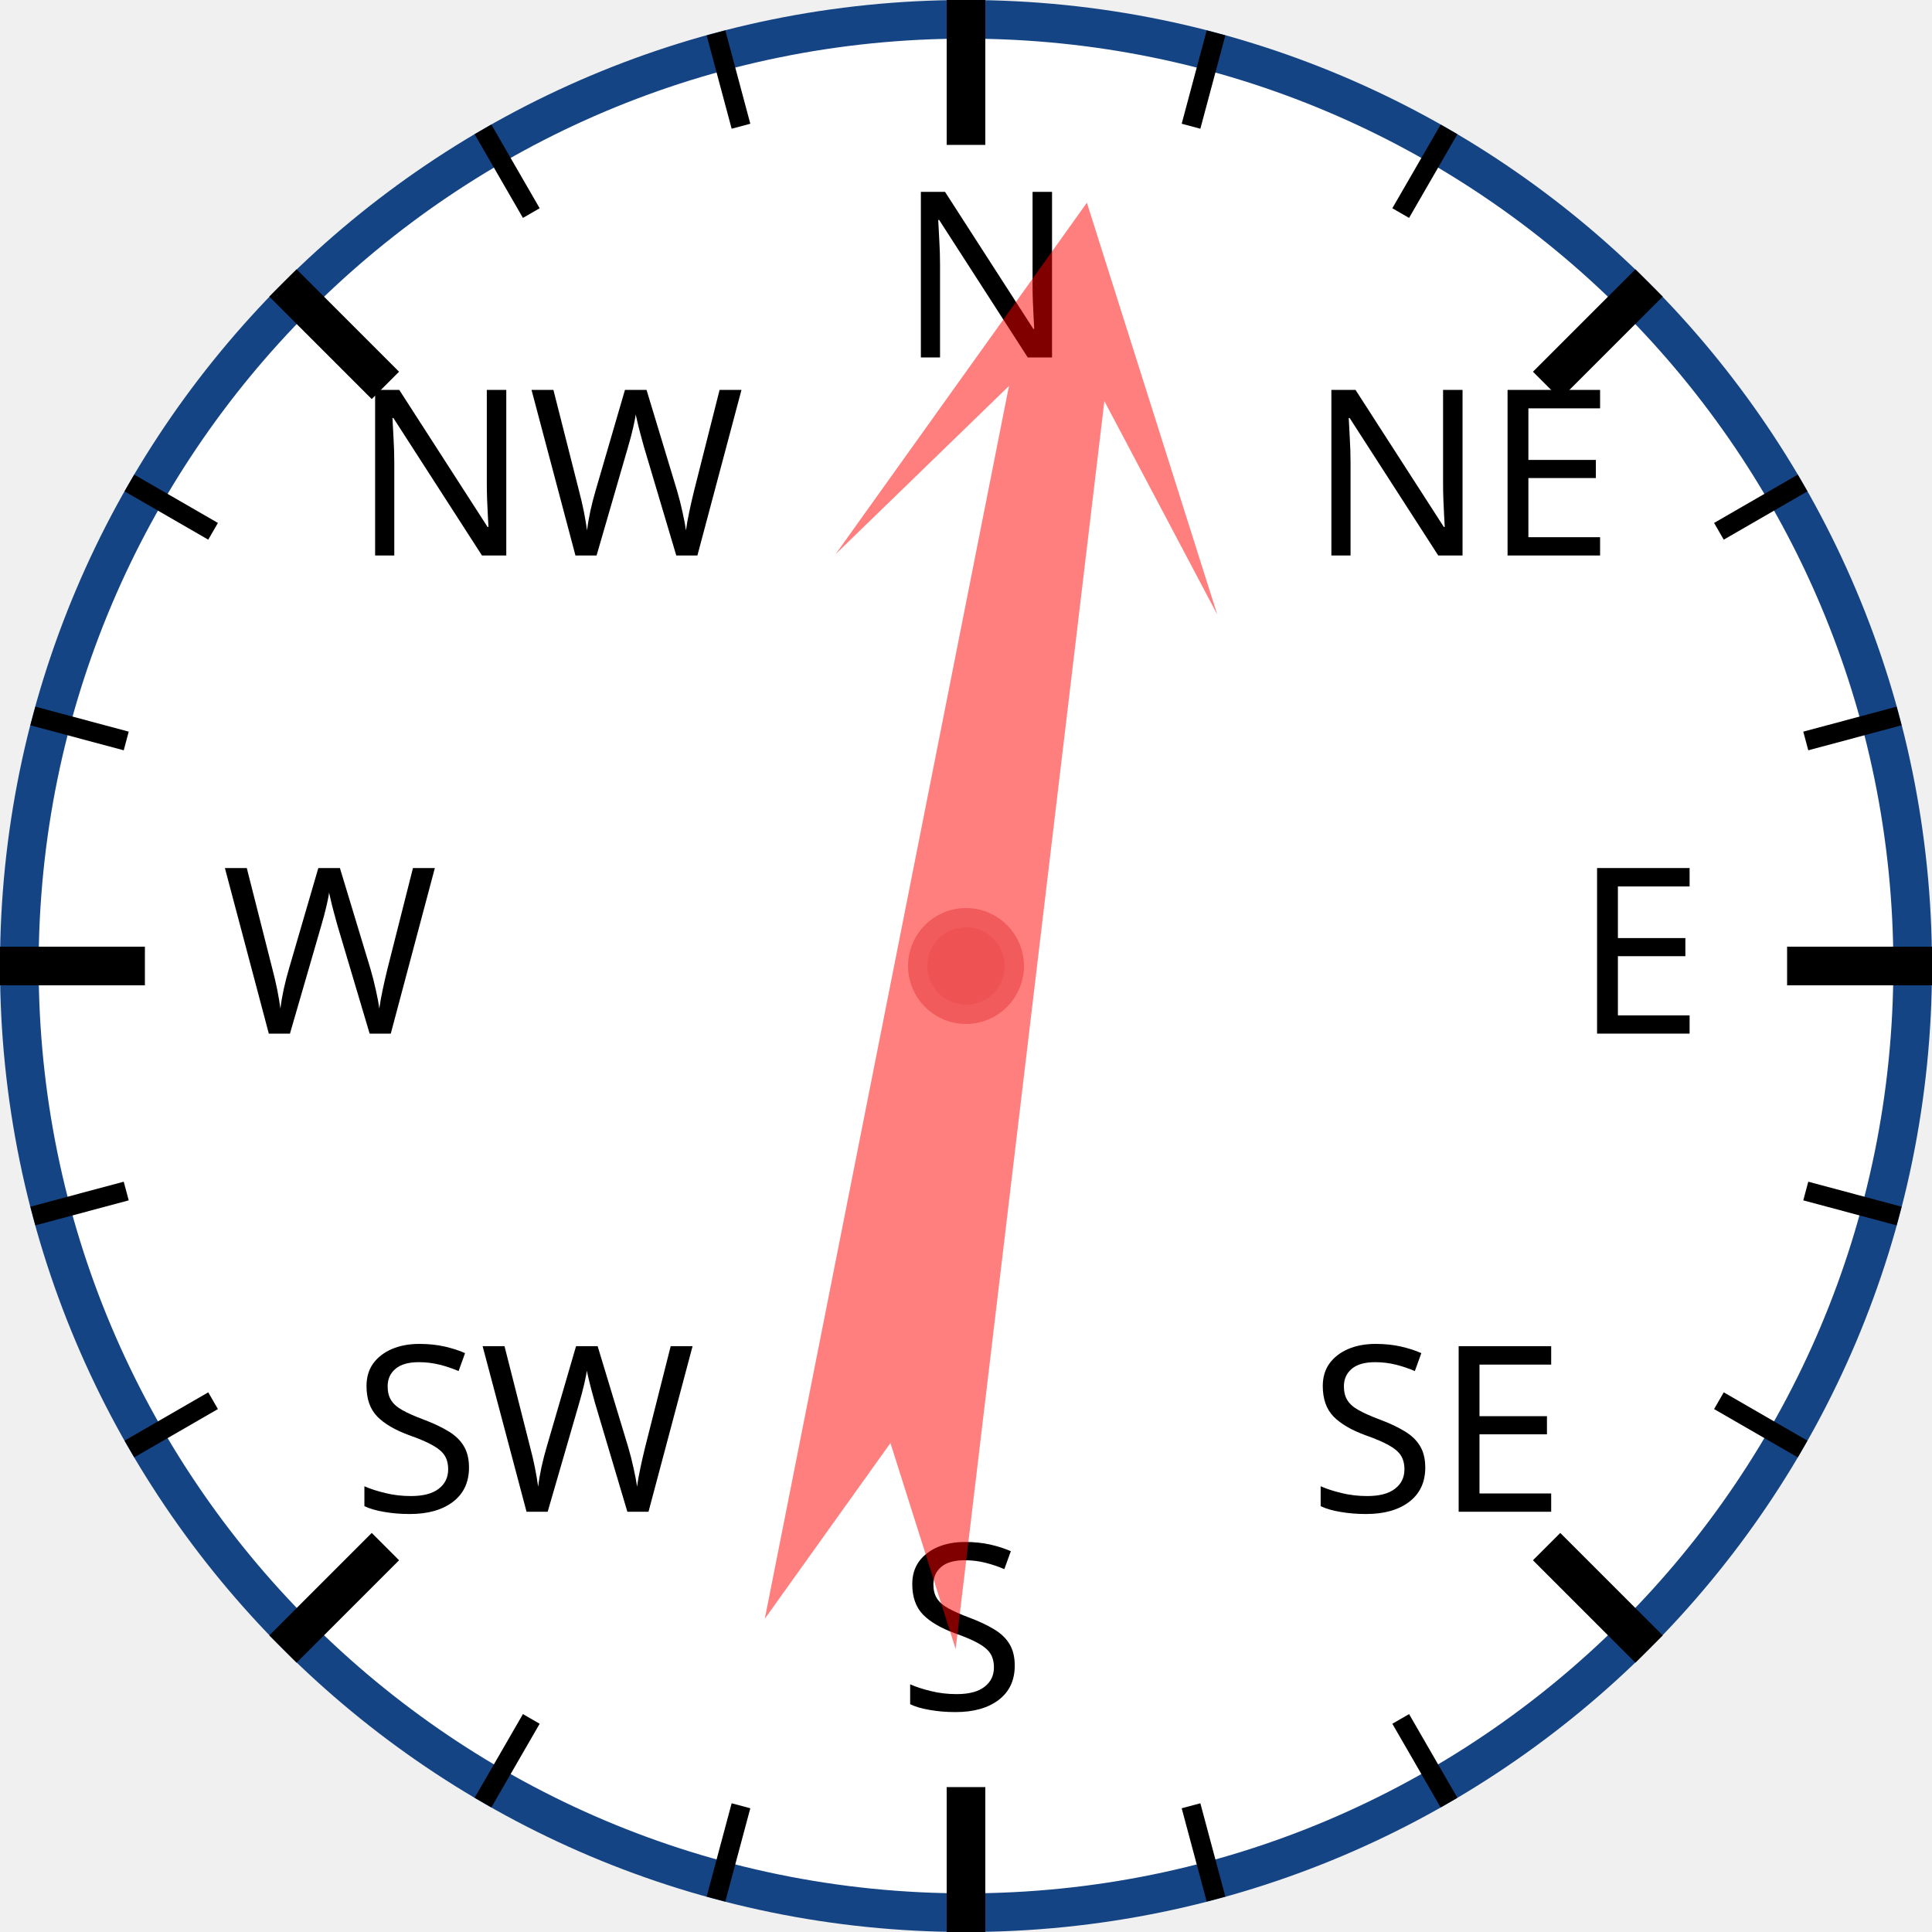
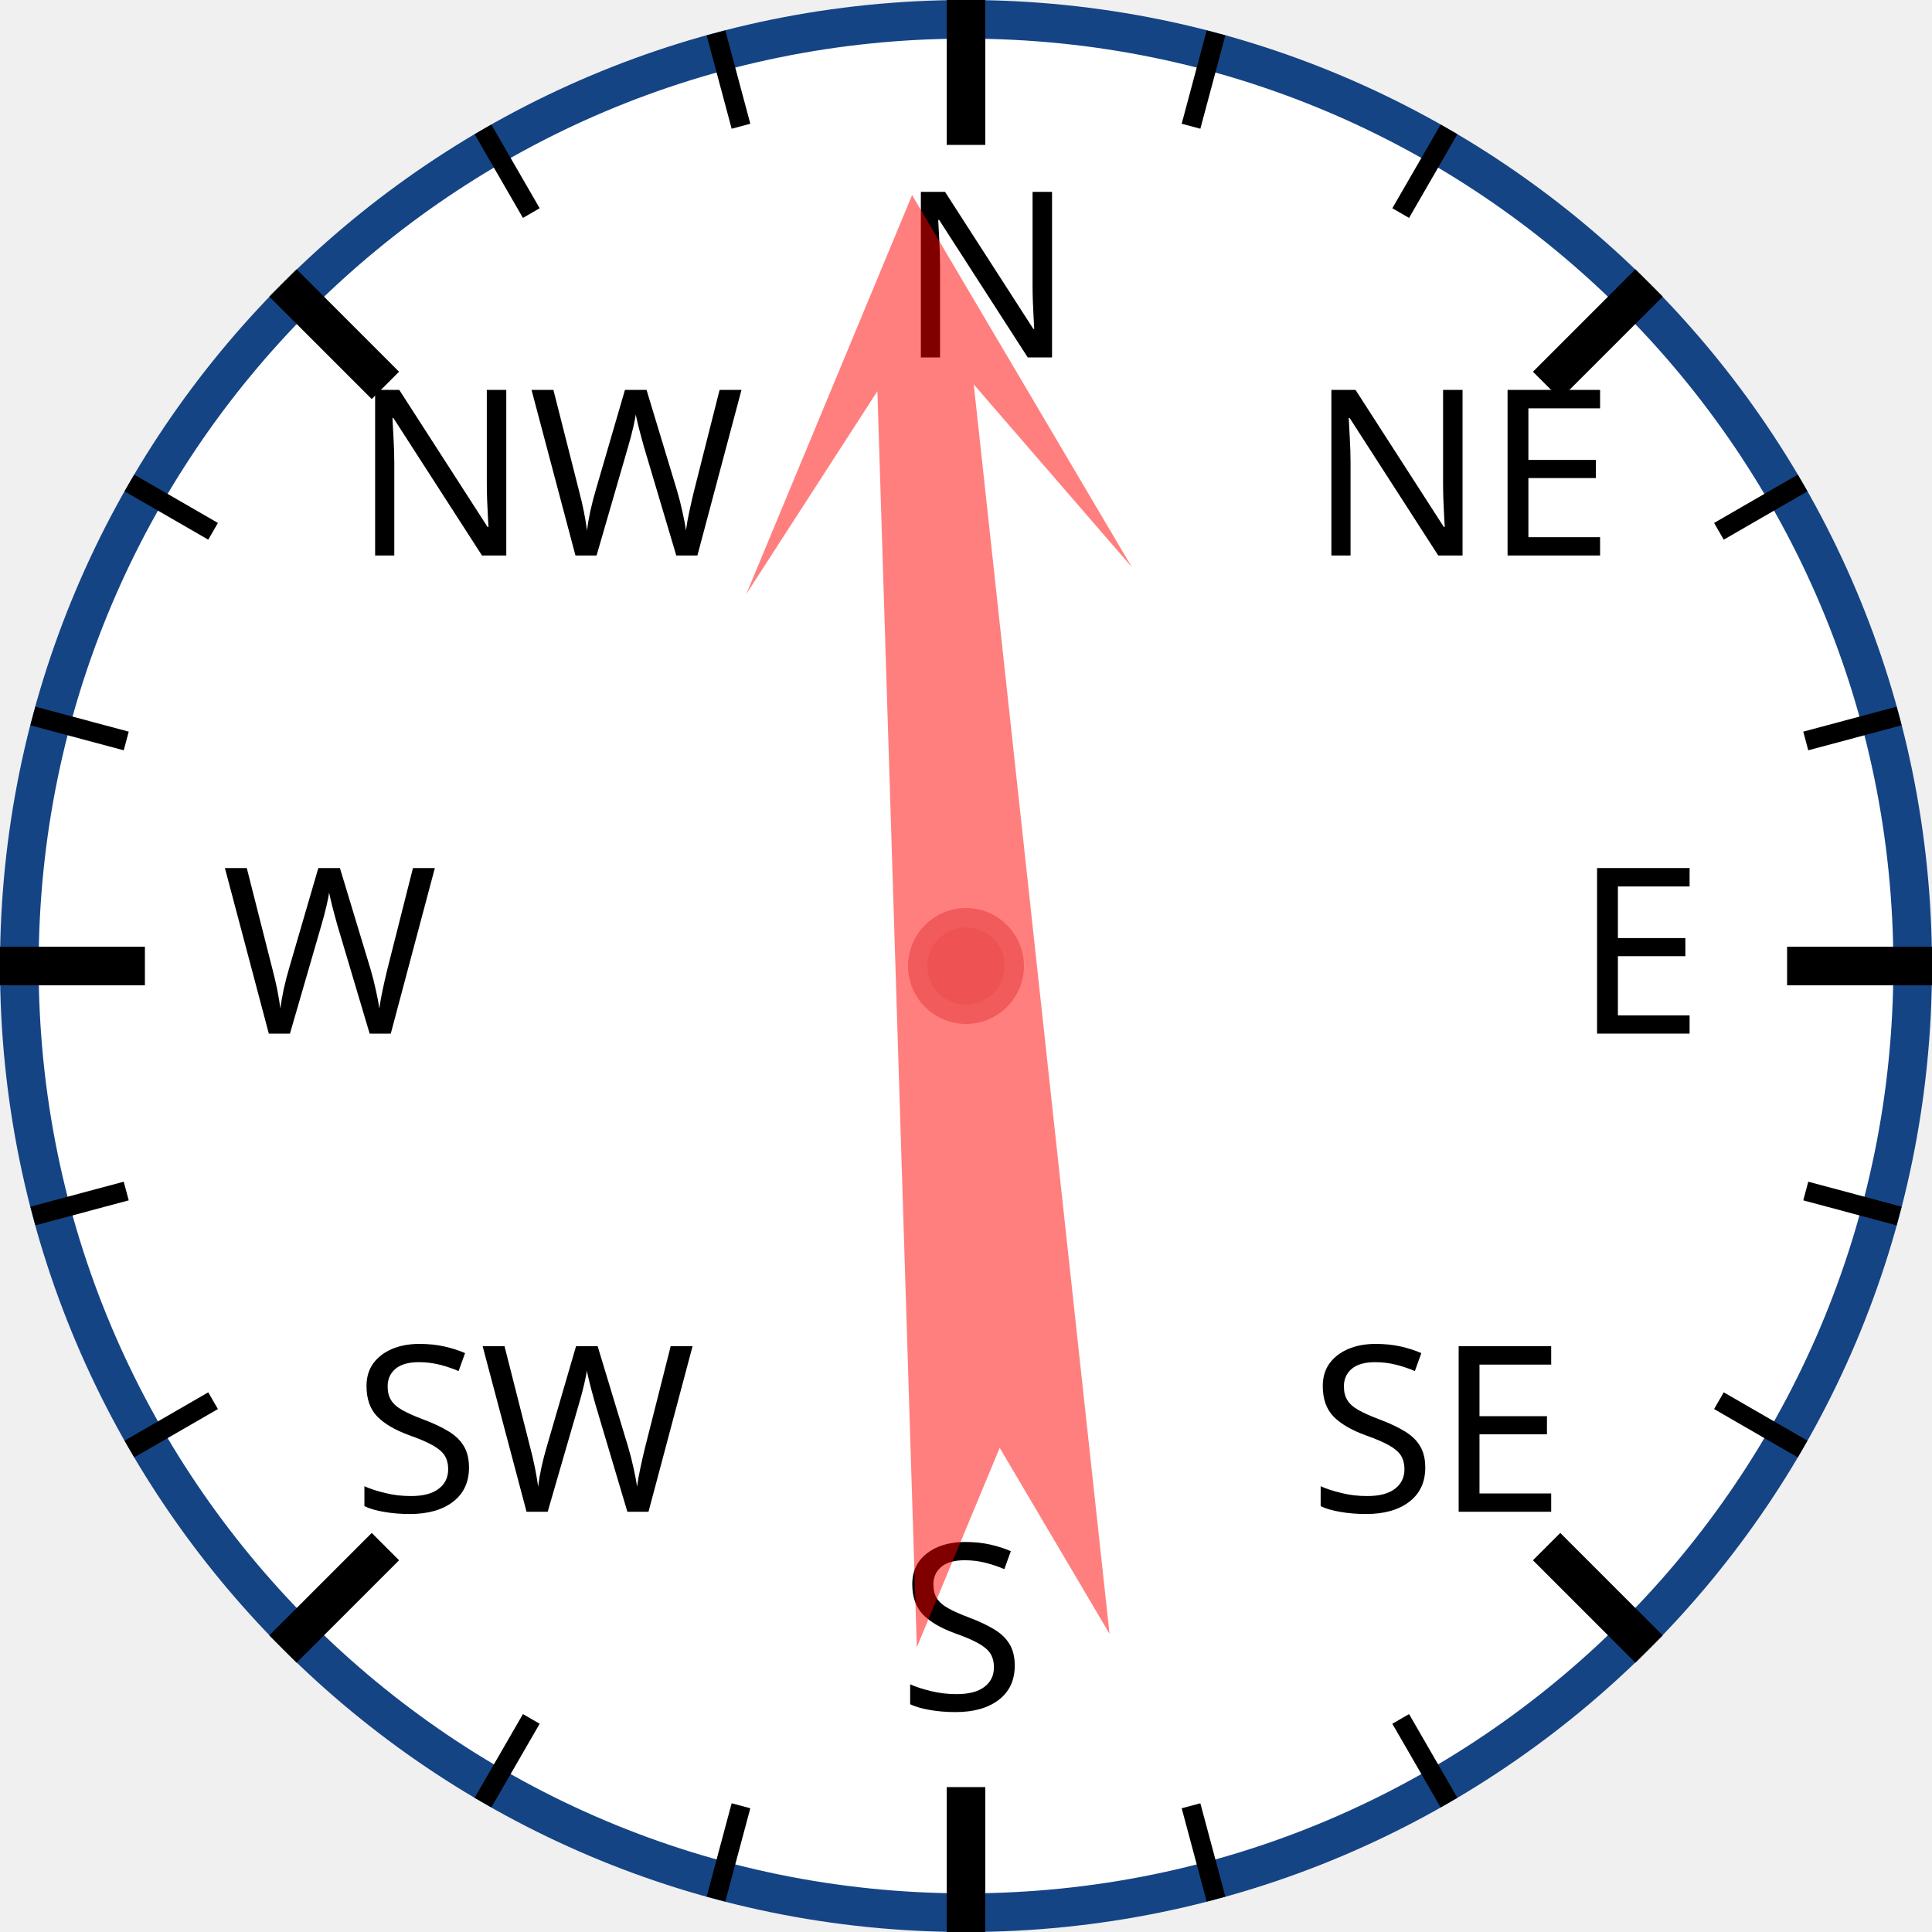
<svg xmlns="http://www.w3.org/2000/svg" width="120px" height="120px" viewBox="0 0 200 200">
  <circle cx="100" cy="100" r="98" style="fill: white; stroke: #154485; stroke-width: 4;" />
  <text x="93.0" y="37.0" style="font-family: sans-serif; font-size: 18pt;">N</text>
  <line x1="100.0" y1="0.0" x2="100.0" y2="15.0" style="stroke: black; stroke-width: 4;" />
  <line x1="74.118" y1="3.407" x2="76.706" y2="13.067" style="stroke: black; stroke-width: 2;" />
  <line x1="50" y1="13.397" x2="55" y2="22.058" style="stroke: black; stroke-width: 2;" />
  <text x="36.503" y="57.503" style="font-family: sans-serif; font-size: 18pt;">NW</text>
  <line x1="29.289" y1="29.289" x2="39.896" y2="39.896" style="stroke: black; stroke-width: 4;" />
  <line x1="13.397" y1="50" x2="22.058" y2="55" style="stroke: black; stroke-width: 2;" />
  <line x1="3.407" y1="74.118" x2="13.067" y2="76.706" style="stroke: black; stroke-width: 2;" />
  <text x="23.0" y="107.0" style="font-family: sans-serif; font-size: 18pt;">W</text>
  <line x1="0.0" y1="100.0" x2="15.0" y2="100.0" style="stroke: black; stroke-width: 4;" />
  <line x1="3.407" y1="125.882" x2="13.067" y2="123.294" style="stroke: black; stroke-width: 2;" />
  <line x1="13.397" y1="150" x2="22.058" y2="145" style="stroke: black; stroke-width: 2;" />
  <text x="36.503" y="156.497" style="font-family: sans-serif; font-size: 18pt;">SW</text>
  <line x1="29.289" y1="170.711" x2="39.896" y2="160.104" style="stroke: black; stroke-width: 4;" />
  <line x1="50" y1="186.603" x2="55" y2="177.942" style="stroke: black; stroke-width: 2;" />
  <line x1="74.118" y1="196.593" x2="76.706" y2="186.933" style="stroke: black; stroke-width: 2;" />
  <text x="93" y="177.0" style="font-family: sans-serif; font-size: 18pt;">S</text>
  <line x1="100" y1="200.0" x2="100" y2="185.0" style="stroke: black; stroke-width: 4;" />
  <line x1="125.882" y1="196.593" x2="123.294" y2="186.933" style="stroke: black; stroke-width: 2;" />
  <line x1="150.0" y1="186.603" x2="145.0" y2="177.942" style="stroke: black; stroke-width: 2;" />
  <text x="135.497" y="156.497" style="font-family: sans-serif; font-size: 18pt;">SE</text>
  <line x1="170.711" y1="170.711" x2="160.104" y2="160.104" style="stroke: black; stroke-width: 4;" />
  <line x1="186.603" y1="150" x2="177.942" y2="145" style="stroke: black; stroke-width: 2;" />
  <line x1="196.593" y1="125.882" x2="186.933" y2="123.294" style="stroke: black; stroke-width: 2;" />
  <text x="163.0" y="107" style="font-family: sans-serif; font-size: 18pt;">E</text>
  <line x1="200.0" y1="100" x2="185.0" y2="100" style="stroke: black; stroke-width: 4;" />
  <line x1="196.593" y1="74.118" x2="186.933" y2="76.706" style="stroke: black; stroke-width: 2;" />
  <line x1="186.603" y1="50" x2="177.942" y2="55" style="stroke: black; stroke-width: 2;" />
  <text x="135.497" y="57.503" style="font-family: sans-serif; font-size: 18pt;">NE</text>
  <line x1="170.711" y1="29.289" x2="160.104" y2="39.896" style="stroke: black; stroke-width: 4;" />
  <line x1="150" y1="13.397" x2="145" y2="22.058" style="stroke: black; stroke-width: 2;" />
  <line x1="125.882" y1="3.407" x2="123.294" y2="13.067" style="stroke: black; stroke-width: 2;" />
-   <polygon points="100 20 120 60 105 40 110 170 100 150 90 170 95 40 80 60" style="fill: red; fill-opacity: 0.5;" transform="rotate(9,100,100)" />
+   <polygon points="100 20 120 60 105 40 110 170 100 150 90 170 95 40 80 60" style="fill: red; fill-opacity: 0.5;" transform="rotate(356,100,100)" />
  <circle cx="100" cy="100" r="5" style="fill: #EE5252; stroke: #F25B5B; stroke-width: 2;" />
</svg>
